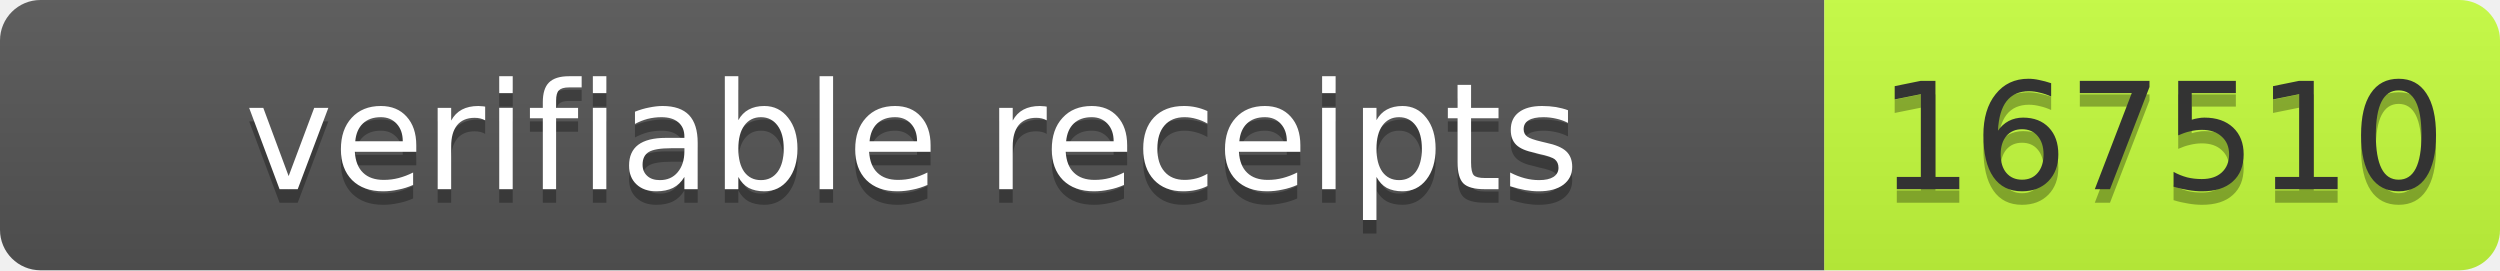
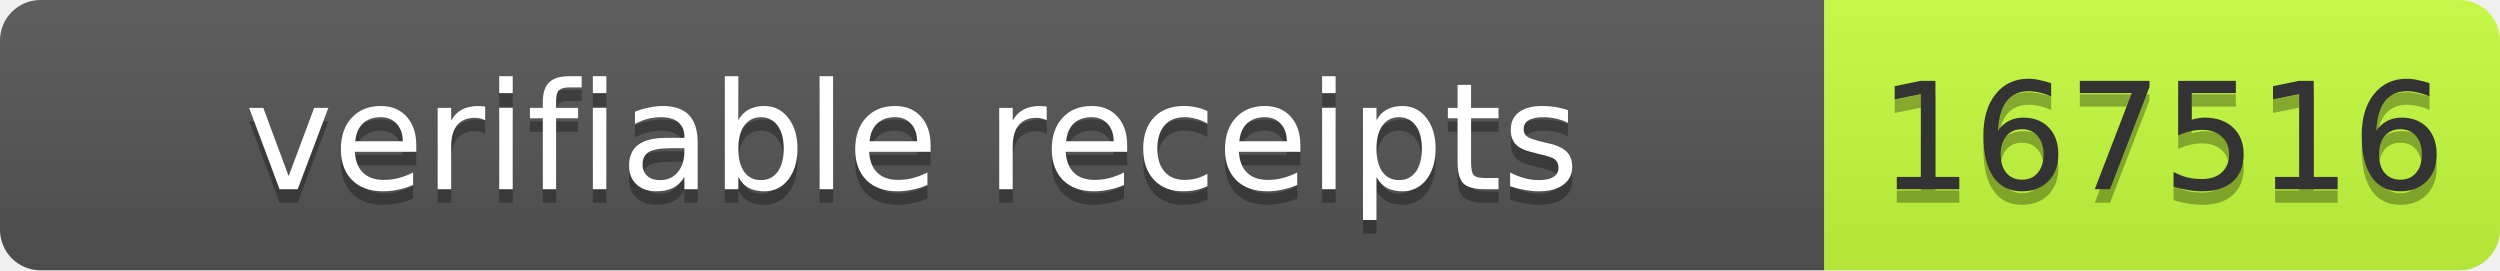
- <svg xmlns="http://www.w3.org/2000/svg" width="185" height="20" role="img" aria-label="verifiable receipts: 167510">
+ <svg xmlns="http://www.w3.org/2000/svg" width="185" height="20" role="img" aria-label="verifiable receipts: 167516">
  <linearGradient id="s" x2="0" y2="100%">
    <stop offset="0" stop-color="#bbb" stop-opacity=".1" />
    <stop offset="1" stop-opacity=".1" />
  </linearGradient>
  <clipPath id="r">
    <rect width="185" height="20" rx="3" fill="#fff" />
  </clipPath>
  <g clip-path="url(#r)">
    <rect width="135" height="20" fill="#555" />
    <rect x="135" width="50" height="20" fill="#c6ff3d" />
    <rect width="185" height="20" fill="url(#s)" />
  </g>
  <g font-family="Verdana,Geneva,DejaVu Sans,sans-serif" font-size="11">
    <text x="67.5" y="15" fill="#010101" fill-opacity=".3" text-anchor="middle" textLength="125">verifiable receipts</text>
    <text x="67.5" y="14" fill="#fff" text-anchor="middle" textLength="125">verifiable receipts</text>
-     <text x="160" y="15" fill="#010101" fill-opacity=".3" text-anchor="middle" textLength="40">167510</text>
-     <text x="160" y="14" fill="#333" text-anchor="middle" textLength="40">167510</text>
+     <text x="160" y="15" fill="#010101" fill-opacity=".3" text-anchor="middle" textLength="40">167516</text>
+     <text x="160" y="14" fill="#333" text-anchor="middle" textLength="40">167516</text>
  </g>
</svg>
